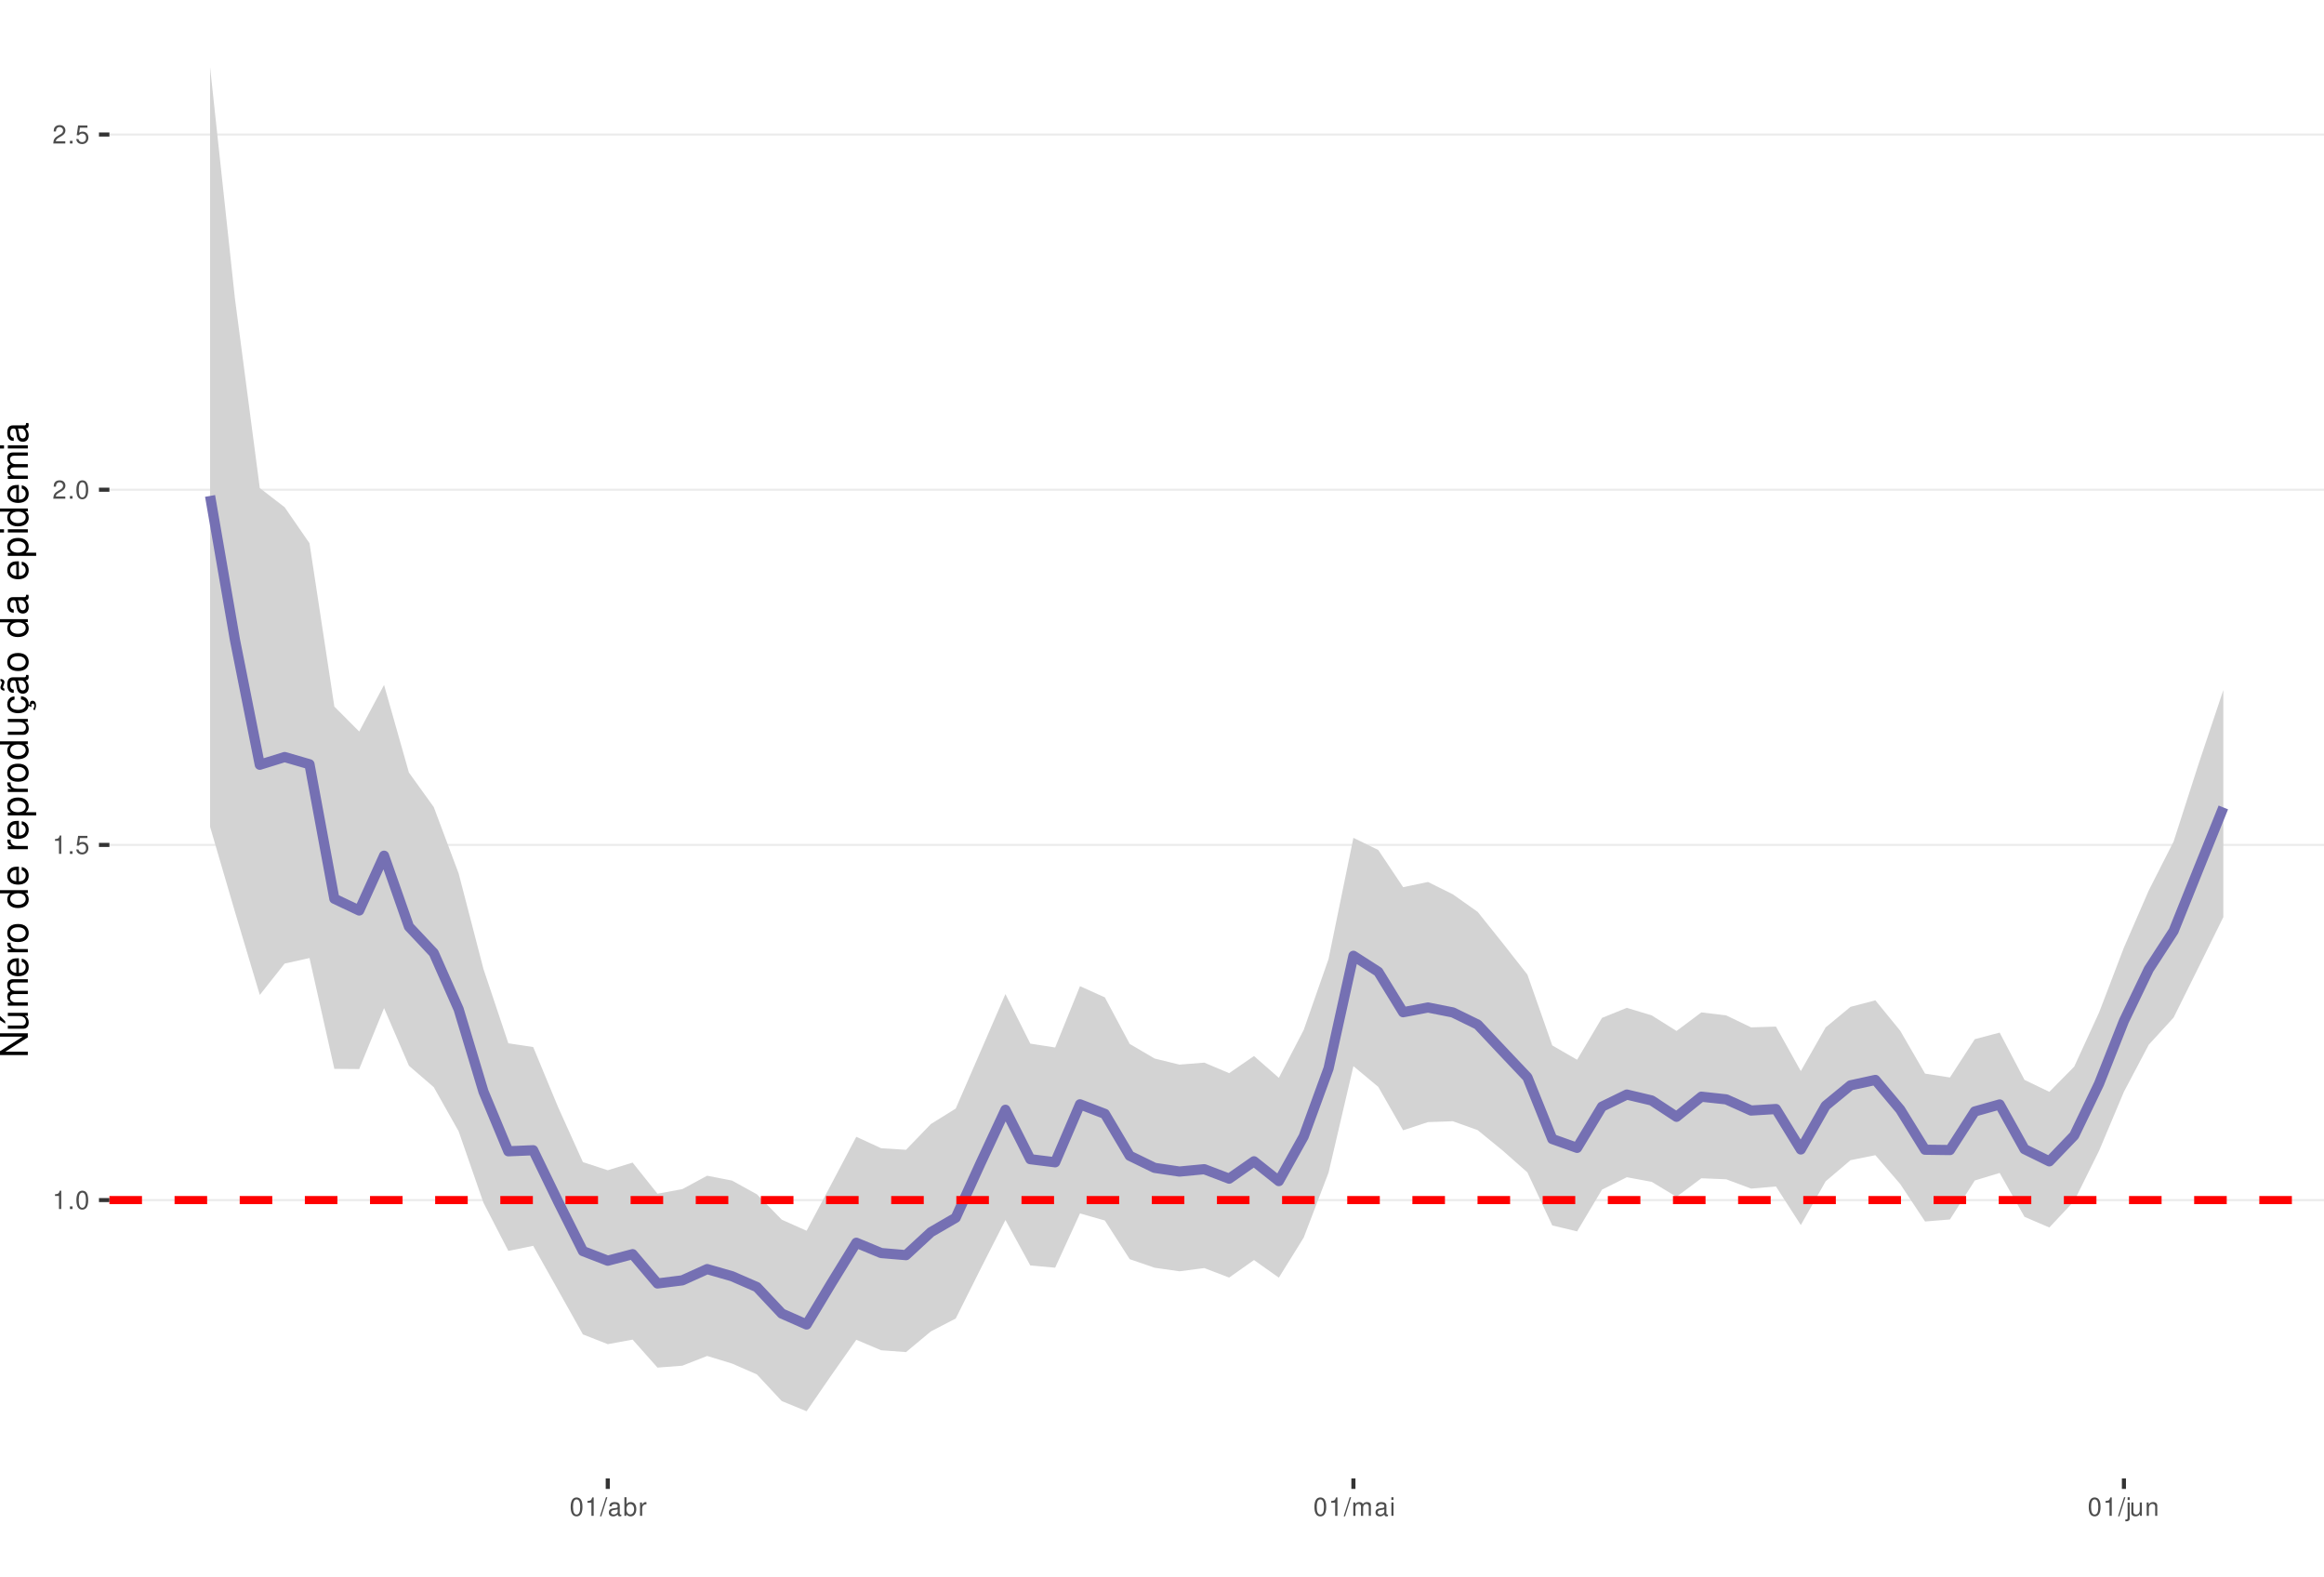
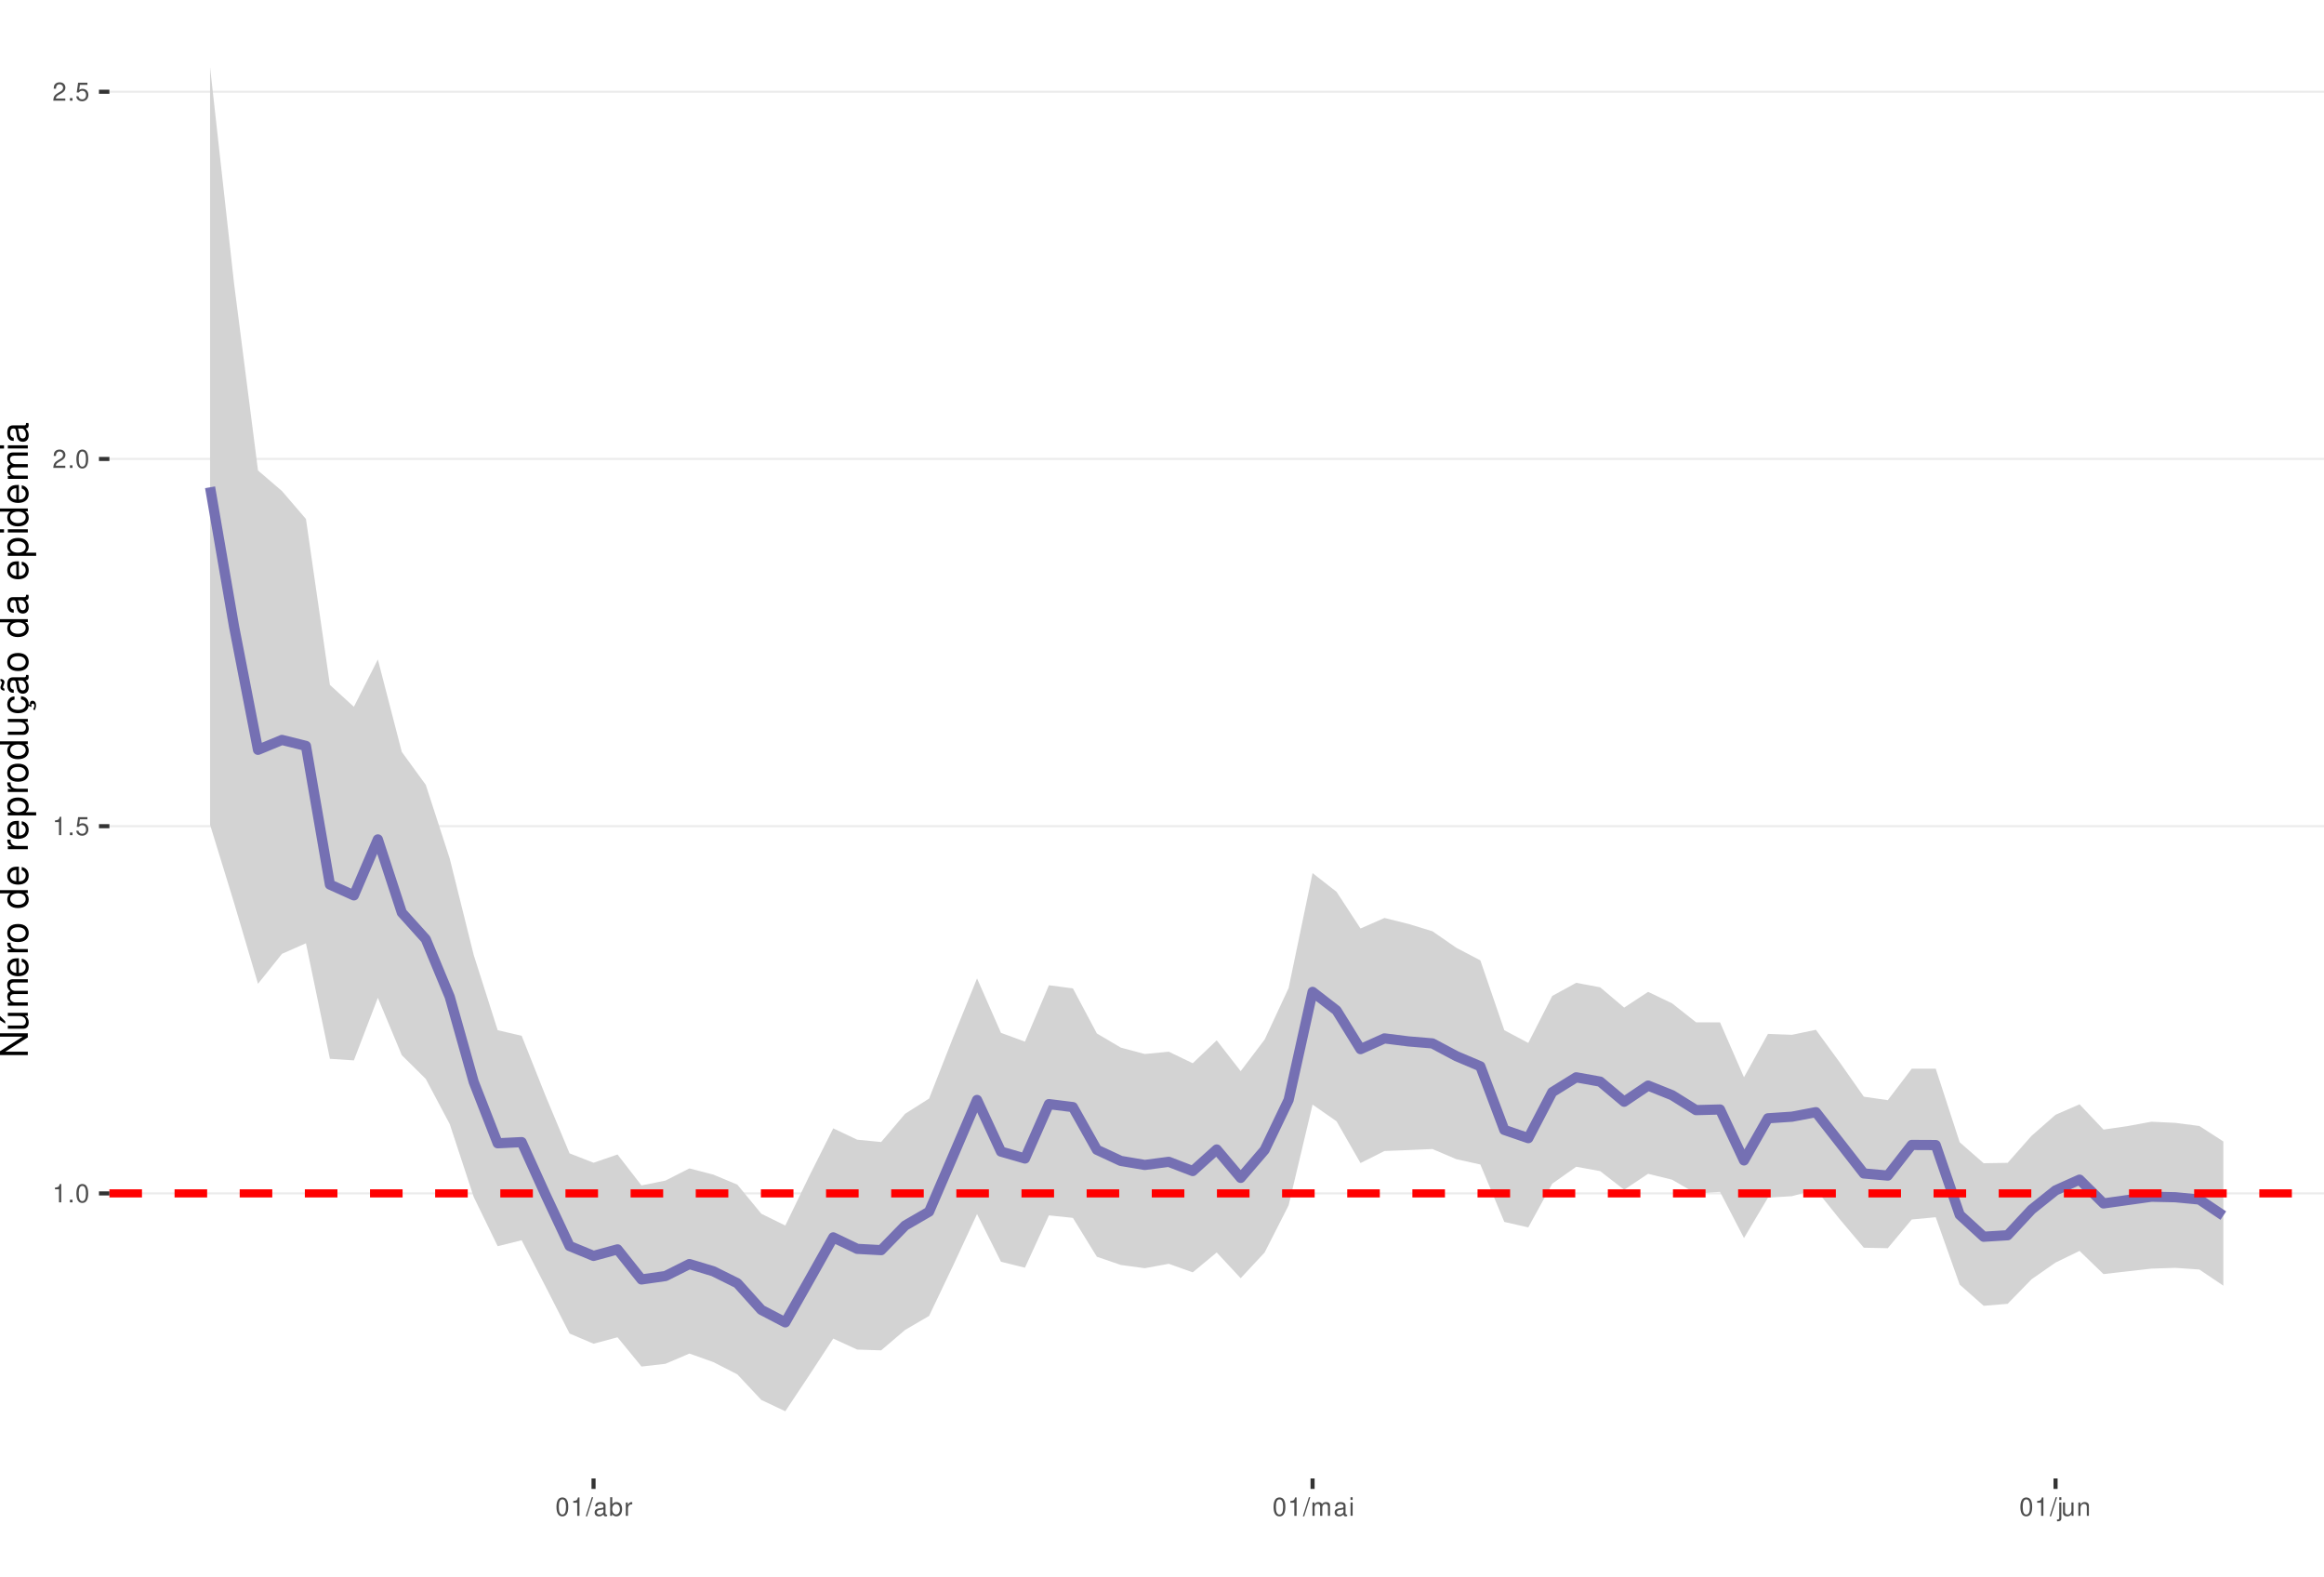
<svg xmlns="http://www.w3.org/2000/svg" xmlns:xlink="http://www.w3.org/1999/xlink" width="609pt" height="413pt" viewBox="0 0 609 413" version="1.1">
  <defs>
    <g>
      <symbol overflow="visible" id="glyph0-0">
        <path style="stroke:none;" d="" />
      </symbol>
      <symbol overflow="visible" id="glyph0-1">
        <path style="stroke:none;" d="M 1.719 -3.422 L 1.719 0 L 2.312 0 L 2.312 -4.812 L 1.922 -4.812 C 1.719 -4.078 1.578 -3.969 0.672 -3.859 L 0.672 -3.422 Z M 1.719 -3.422 " />
      </symbol>
      <symbol overflow="visible" id="glyph0-2">
        <path style="stroke:none;" d="M 1.266 -0.688 L 0.578 -0.688 L 0.578 0 L 1.266 0 Z M 1.266 -0.688 " />
      </symbol>
      <symbol overflow="visible" id="glyph0-3">
        <path style="stroke:none;" d="M 1.828 -4.812 C 1.391 -4.812 0.984 -4.609 0.75 -4.281 C 0.438 -3.859 0.281 -3.219 0.281 -2.328 C 0.281 -0.703 0.812 0.156 1.828 0.156 C 2.828 0.156 3.375 -0.703 3.375 -2.297 C 3.375 -3.219 3.234 -3.844 2.922 -4.281 C 2.672 -4.625 2.281 -4.812 1.828 -4.812 Z M 1.828 -4.297 C 2.469 -4.297 2.781 -3.641 2.781 -2.344 C 2.781 -0.969 2.469 -0.328 1.812 -0.328 C 1.203 -0.328 0.891 -1 0.891 -2.328 C 0.891 -3.641 1.203 -4.297 1.828 -4.297 Z M 1.828 -4.297 " />
      </symbol>
      <symbol overflow="visible" id="glyph0-4">
        <path style="stroke:none;" d="M 3.172 -4.719 L 0.734 -4.719 L 0.375 -2.156 L 0.922 -2.156 C 1.188 -2.469 1.422 -2.594 1.797 -2.594 C 2.422 -2.594 2.812 -2.156 2.812 -1.453 C 2.812 -0.781 2.422 -0.359 1.781 -0.359 C 1.266 -0.359 0.953 -0.625 0.812 -1.156 L 0.234 -1.156 C 0.312 -0.766 0.375 -0.578 0.516 -0.406 C 0.781 -0.047 1.266 0.156 1.797 0.156 C 2.75 0.156 3.422 -0.547 3.422 -1.531 C 3.422 -2.469 2.797 -3.109 1.891 -3.109 C 1.562 -3.109 1.297 -3.016 1.016 -2.828 L 1.203 -4.141 L 3.172 -4.141 Z M 3.172 -4.719 " />
      </symbol>
      <symbol overflow="visible" id="glyph0-5">
        <path style="stroke:none;" d="M 3.375 -0.578 L 0.891 -0.578 C 0.938 -0.984 1.156 -1.234 1.734 -1.578 L 2.406 -1.953 C 3.062 -2.328 3.406 -2.812 3.406 -3.406 C 3.406 -3.812 3.234 -4.188 2.969 -4.438 C 2.688 -4.688 2.344 -4.812 1.891 -4.812 C 1.297 -4.812 0.844 -4.594 0.578 -4.188 C 0.422 -3.938 0.344 -3.641 0.328 -3.141 L 0.922 -3.141 C 0.938 -3.469 0.984 -3.672 1.062 -3.828 C 1.219 -4.125 1.516 -4.297 1.875 -4.297 C 2.406 -4.297 2.797 -3.906 2.797 -3.391 C 2.797 -3.016 2.578 -2.672 2.156 -2.438 L 1.547 -2.078 C 0.562 -1.516 0.281 -1.062 0.219 0 L 3.375 0 Z M 3.375 -0.578 " />
      </symbol>
      <symbol overflow="visible" id="glyph0-6">
        <path style="stroke:none;" d="M 1.531 -4.859 L -0.047 0.141 L 0.312 0.141 L 1.891 -4.859 Z M 1.531 -4.859 " />
      </symbol>
      <symbol overflow="visible" id="glyph0-7">
        <path style="stroke:none;" d="M 3.562 -0.328 C 3.5 -0.312 3.469 -0.312 3.438 -0.312 C 3.25 -0.312 3.141 -0.406 3.141 -0.578 L 3.141 -2.641 C 3.141 -3.25 2.688 -3.594 1.828 -3.594 C 1.312 -3.594 0.906 -3.438 0.672 -3.188 C 0.516 -3 0.453 -2.797 0.438 -2.453 L 0.984 -2.453 C 1.031 -2.875 1.297 -3.078 1.812 -3.078 C 2.312 -3.078 2.594 -2.891 2.594 -2.562 L 2.594 -2.406 C 2.578 -2.172 2.469 -2.078 2.016 -2.031 C 1.219 -1.922 1.109 -1.891 0.891 -1.812 C 0.484 -1.641 0.281 -1.328 0.281 -0.875 C 0.281 -0.25 0.719 0.156 1.422 0.156 C 1.859 0.156 2.219 0 2.609 -0.359 C 2.656 0 2.828 0.156 3.188 0.156 C 3.297 0.156 3.375 0.141 3.562 0.094 Z M 2.594 -1.094 C 2.594 -0.906 2.531 -0.797 2.375 -0.641 C 2.141 -0.438 1.875 -0.328 1.547 -0.328 C 1.109 -0.328 0.859 -0.547 0.859 -0.891 C 0.859 -1.266 1.094 -1.438 1.703 -1.531 C 2.297 -1.609 2.406 -1.641 2.594 -1.719 Z M 2.594 -1.094 " />
      </symbol>
      <symbol overflow="visible" id="glyph0-8">
        <path style="stroke:none;" d="M 0.359 -4.859 L 0.359 0 L 0.859 0 L 0.859 -0.453 C 1.125 -0.047 1.484 0.156 1.969 0.156 C 2.875 0.156 3.484 -0.594 3.484 -1.75 C 3.484 -2.891 2.922 -3.594 1.984 -3.594 C 1.516 -3.594 1.172 -3.406 0.906 -3.016 L 0.906 -4.859 Z M 1.891 -3.062 C 2.5 -3.062 2.906 -2.531 2.906 -1.703 C 2.906 -0.906 2.484 -0.359 1.891 -0.359 C 1.297 -0.359 0.906 -0.906 0.906 -1.719 C 0.906 -2.531 1.297 -3.062 1.891 -3.062 Z M 1.891 -3.062 " />
      </symbol>
      <symbol overflow="visible" id="glyph0-9">
        <path style="stroke:none;" d="M 0.453 -3.484 L 0.453 0 L 1.016 0 L 1.016 -1.812 C 1.031 -2.656 1.375 -3.016 2.141 -3 L 2.141 -3.562 C 2.047 -3.578 1.984 -3.594 1.922 -3.594 C 1.562 -3.594 1.297 -3.375 0.969 -2.859 L 0.969 -3.484 Z M 0.453 -3.484 " />
      </symbol>
      <symbol overflow="visible" id="glyph0-10">
        <path style="stroke:none;" d="M 0.469 -3.484 L 0.469 0 L 1.031 0 L 1.031 -2.188 C 1.031 -2.703 1.391 -3.109 1.844 -3.109 C 2.25 -3.109 2.484 -2.844 2.484 -2.406 L 2.484 0 L 3.047 0 L 3.047 -2.188 C 3.047 -2.703 3.422 -3.109 3.875 -3.109 C 4.266 -3.109 4.516 -2.844 4.516 -2.406 L 4.516 0 L 5.078 0 L 5.078 -2.609 C 5.078 -3.234 4.719 -3.594 4.062 -3.594 C 3.594 -3.594 3.312 -3.453 2.984 -3.062 C 2.781 -3.422 2.5 -3.594 2.047 -3.594 C 1.578 -3.594 1.266 -3.422 0.984 -3 L 0.984 -3.484 Z M 0.469 -3.484 " />
      </symbol>
      <symbol overflow="visible" id="glyph0-11">
        <path style="stroke:none;" d="M 1 -3.484 L 0.453 -3.484 L 0.453 0 L 1 0 Z M 1 -4.859 L 0.438 -4.859 L 0.438 -4.156 L 1 -4.156 Z M 1 -4.859 " />
      </symbol>
      <symbol overflow="visible" id="glyph0-12">
        <path style="stroke:none;" d="M 0.469 -3.484 L 0.469 0.5 C 0.469 0.859 0.359 0.969 0.016 0.969 C -0.031 0.969 -0.047 0.969 -0.125 0.953 L -0.125 1.438 C -0.047 1.438 -0.016 1.453 0.062 1.453 C 0.688 1.453 1.016 1.203 1.016 0.719 L 1.016 -3.484 Z M 1.016 -4.859 L 0.469 -4.859 L 0.469 -4.156 L 1.016 -4.156 Z M 1.016 -4.859 " />
      </symbol>
      <symbol overflow="visible" id="glyph0-13">
        <path style="stroke:none;" d="M 3.203 0 L 3.203 -3.484 L 2.656 -3.484 L 2.656 -1.516 C 2.656 -0.797 2.281 -0.328 1.703 -0.328 C 1.266 -0.328 0.984 -0.594 0.984 -1.016 L 0.984 -3.484 L 0.438 -3.484 L 0.438 -0.797 C 0.438 -0.219 0.859 0.156 1.547 0.156 C 2.062 0.156 2.391 -0.031 2.703 -0.484 L 2.703 0 Z M 3.203 0 " />
      </symbol>
      <symbol overflow="visible" id="glyph0-14">
        <path style="stroke:none;" d="M 0.469 -3.484 L 0.469 0 L 1.031 0 L 1.031 -1.922 C 1.031 -2.641 1.391 -3.109 1.969 -3.109 C 2.406 -3.109 2.688 -2.828 2.688 -2.422 L 2.688 0 L 3.234 0 L 3.234 -2.641 C 3.234 -3.219 2.812 -3.594 2.141 -3.594 C 1.625 -3.594 1.281 -3.391 0.984 -2.906 L 0.984 -3.484 Z M 0.469 -3.484 " />
      </symbol>
      <symbol overflow="visible" id="glyph1-0">
        <path style="stroke:none;" d="" />
      </symbol>
      <symbol overflow="visible" id="glyph1-1">
        <path style="stroke:none;" d="M -7.297 -6.453 L -7.297 -5.578 L -1.328 -5.578 L -7.297 -1.766 L -7.297 -0.766 L 0 -0.766 L 0 -1.641 L -5.906 -1.641 L 0 -5.406 L 0 -6.453 Z M -7.297 -6.453 " />
      </symbol>
      <symbol overflow="visible" id="glyph1-2">
        <path style="stroke:none;" d="M 0 -4.812 L -5.234 -4.812 L -5.234 -3.984 L -2.266 -3.984 C -1.203 -3.984 -0.5 -3.438 -0.5 -2.562 C -0.5 -1.906 -0.906 -1.484 -1.531 -1.484 L -5.234 -1.484 L -5.234 -0.656 L -1.203 -0.656 C -0.328 -0.656 0.234 -1.297 0.234 -2.312 C 0.234 -3.094 -0.047 -3.578 -0.734 -4.062 L 0 -4.062 Z M -7.406 -2.953 L -5.922 -2 L -5.922 -2.594 L -7.406 -4.094 Z M -7.406 -2.953 " />
      </symbol>
      <symbol overflow="visible" id="glyph1-3">
        <path style="stroke:none;" d="M -5.234 -0.703 L 0 -0.703 L 0 -1.547 L -3.297 -1.547 C -4.047 -1.547 -4.656 -2.094 -4.656 -2.766 C -4.656 -3.391 -4.281 -3.734 -3.609 -3.734 L 0 -3.734 L 0 -4.578 L -3.297 -4.578 C -4.047 -4.578 -4.656 -5.125 -4.656 -5.812 C -4.656 -6.422 -4.266 -6.781 -3.609 -6.781 L 0 -6.781 L 0 -7.625 L -3.938 -7.625 C -4.875 -7.625 -5.391 -7.078 -5.391 -6.094 C -5.391 -5.406 -5.188 -4.984 -4.594 -4.484 C -5.156 -4.188 -5.391 -3.766 -5.391 -3.078 C -5.391 -2.375 -5.125 -1.906 -4.5 -1.469 L -5.234 -1.469 Z M -5.234 -0.703 " />
      </symbol>
      <symbol overflow="visible" id="glyph1-4">
        <path style="stroke:none;" d="M -2.344 -5.125 C -3.141 -5.125 -3.625 -5.062 -4.016 -4.922 C -4.875 -4.578 -5.391 -3.781 -5.391 -2.797 C -5.391 -1.344 -4.281 -0.406 -2.547 -0.406 C -0.812 -0.406 0.234 -1.297 0.234 -2.781 C 0.234 -3.984 -0.453 -4.812 -1.594 -5.016 L -1.594 -4.188 C -0.906 -3.953 -0.547 -3.484 -0.547 -2.812 C -0.547 -2.281 -0.781 -1.828 -1.219 -1.547 C -1.516 -1.344 -1.812 -1.281 -2.344 -1.266 Z M -3.016 -1.297 C -3.984 -1.359 -4.625 -1.953 -4.625 -2.797 C -4.625 -3.641 -3.953 -4.234 -3.016 -4.234 Z M -3.016 -1.297 " />
      </symbol>
      <symbol overflow="visible" id="glyph1-5">
        <path style="stroke:none;" d="M -5.234 -0.688 L 0 -0.688 L 0 -1.531 L -2.719 -1.531 C -3.984 -1.547 -4.547 -2.062 -4.516 -3.203 L -5.359 -3.203 C -5.375 -3.062 -5.391 -2.984 -5.391 -2.891 C -5.391 -2.344 -5.062 -1.938 -4.297 -1.453 L -5.234 -1.453 Z M -5.234 -0.688 " />
      </symbol>
      <symbol overflow="visible" id="glyph1-6">
        <path style="stroke:none;" d="M -5.391 -2.719 C -5.391 -1.234 -4.344 -0.359 -2.578 -0.359 C -0.812 -0.359 0.234 -1.234 0.234 -2.734 C 0.234 -4.203 -0.812 -5.094 -2.547 -5.094 C -4.359 -5.094 -5.391 -4.234 -5.391 -2.719 Z M -4.625 -2.734 C -4.625 -3.672 -3.844 -4.234 -2.547 -4.234 C -1.312 -4.234 -0.547 -3.656 -0.547 -2.734 C -0.547 -1.797 -1.312 -1.234 -2.578 -1.234 C -3.844 -1.234 -4.625 -1.797 -4.625 -2.734 Z M -4.625 -2.734 " />
      </symbol>
      <symbol overflow="visible" id="glyph1-7">
        <path style="stroke:none;" d="" />
      </symbol>
      <symbol overflow="visible" id="glyph1-8">
        <path style="stroke:none;" d="M -7.297 -4.953 L -7.297 -4.125 L -4.578 -4.125 C -5.109 -3.766 -5.391 -3.203 -5.391 -2.516 C -5.391 -1.156 -4.297 -0.266 -2.625 -0.266 C -0.859 -0.266 0.234 -1.125 0.234 -2.547 C 0.234 -3.266 -0.047 -3.766 -0.688 -4.203 L 0 -4.203 L 0 -4.953 Z M -4.609 -2.656 C -4.609 -3.547 -3.812 -4.125 -2.562 -4.125 C -1.344 -4.125 -0.547 -3.547 -0.547 -2.656 C -0.547 -1.734 -1.359 -1.125 -2.578 -1.125 C -3.797 -1.125 -4.609 -1.734 -4.609 -2.656 Z M -4.609 -2.656 " />
      </symbol>
      <symbol overflow="visible" id="glyph1-9">
        <path style="stroke:none;" d="M 2.188 -0.547 L 2.188 -1.375 L -0.547 -1.375 C -0.016 -1.812 0.234 -2.312 0.234 -2.984 C 0.234 -4.344 -0.859 -5.234 -2.531 -5.234 C -4.297 -5.234 -5.391 -4.375 -5.391 -2.984 C -5.391 -2.266 -5.062 -1.703 -4.453 -1.312 L -5.234 -1.312 L -5.234 -0.547 Z M -4.609 -2.844 C -4.609 -3.766 -3.797 -4.359 -2.547 -4.359 C -1.359 -4.359 -0.547 -3.75 -0.547 -2.844 C -0.547 -1.953 -1.344 -1.375 -2.578 -1.375 C -3.812 -1.375 -4.609 -1.953 -4.609 -2.844 Z M -4.609 -2.844 " />
      </symbol>
      <symbol overflow="visible" id="glyph1-10">
        <path style="stroke:none;" d="M 0 -4.812 L -5.234 -4.812 L -5.234 -3.984 L -2.266 -3.984 C -1.203 -3.984 -0.5 -3.438 -0.5 -2.562 C -0.5 -1.906 -0.906 -1.484 -1.531 -1.484 L -5.234 -1.484 L -5.234 -0.656 L -1.203 -0.656 C -0.328 -0.656 0.234 -1.297 0.234 -2.312 C 0.234 -3.094 -0.047 -3.578 -0.734 -4.062 L 0 -4.062 Z M 0 -4.812 " />
      </symbol>
      <symbol overflow="visible" id="glyph1-11">
        <path style="stroke:none;" d="M 0.234 -2.641 C 0.234 -3.875 -0.547 -4.703 -1.797 -4.766 L -1.797 -3.938 C -0.953 -3.797 -0.531 -3.359 -0.531 -2.656 C -0.531 -1.734 -1.281 -1.188 -2.516 -1.188 C -3.844 -1.188 -4.625 -1.719 -4.625 -2.625 C -4.625 -3.328 -4.203 -3.766 -3.484 -3.875 L -3.484 -4.703 C -3.984 -4.672 -4.312 -4.562 -4.609 -4.359 C -5.094 -4 -5.391 -3.375 -5.391 -2.641 C -5.391 -1.219 -4.266 -0.312 -2.531 -0.312 C -1.469 -0.312 -0.625 -0.672 -0.156 -1.312 C 0.047 -1.594 0.125 -1.812 0.203 -2.25 L 0.922 -1.938 L 0.984 -2.062 C 0.938 -2.188 0.906 -2.25 0.906 -2.375 C 0.906 -2.656 1.047 -2.828 1.281 -2.828 C 1.547 -2.828 1.734 -2.594 1.734 -2.297 C 1.734 -2.031 1.672 -1.844 1.438 -1.406 L 1.406 -1.312 L 1.812 -1.094 C 2.078 -1.75 2.141 -1.953 2.141 -2.344 C 2.141 -3.109 1.781 -3.578 1.203 -3.578 C 0.781 -3.578 0.547 -3.297 0.547 -2.797 C 0.547 -2.703 0.547 -2.641 0.562 -2.516 Z M 0.234 -2.641 " />
      </symbol>
      <symbol overflow="visible" id="glyph1-12">
        <path style="stroke:none;" d="M -0.484 -5.344 C -0.469 -5.266 -0.469 -5.219 -0.469 -5.172 C -0.469 -4.875 -0.625 -4.719 -0.875 -4.719 L -3.953 -4.719 C -4.891 -4.719 -5.391 -4.047 -5.391 -2.75 C -5.391 -1.984 -5.172 -1.375 -4.781 -1.016 C -4.516 -0.766 -4.203 -0.672 -3.688 -0.656 L -3.688 -1.484 C -4.328 -1.562 -4.625 -1.938 -4.625 -2.719 C -4.625 -3.484 -4.344 -3.891 -3.844 -3.891 L -3.625 -3.891 C -3.266 -3.875 -3.125 -3.703 -3.047 -3.016 C -2.891 -1.844 -2.844 -1.656 -2.719 -1.344 C -2.453 -0.734 -2 -0.422 -1.312 -0.422 C -0.375 -0.422 0.234 -1.078 0.234 -2.141 C 0.234 -2.797 0 -3.328 -0.547 -3.922 C 0 -3.984 0.234 -4.234 0.234 -4.781 C 0.234 -4.953 0.203 -5.062 0.141 -5.344 Z M -1.656 -3.891 C -1.375 -3.891 -1.203 -3.812 -0.969 -3.562 C -0.656 -3.219 -0.5 -2.812 -0.5 -2.312 C -0.5 -1.672 -0.812 -1.297 -1.344 -1.297 C -1.891 -1.297 -2.172 -1.656 -2.297 -2.547 C -2.422 -3.438 -2.453 -3.609 -2.594 -3.891 Z M -7.172 -3.75 C -6.922 -3.672 -6.812 -3.547 -6.812 -3.375 C -6.812 -3.25 -6.875 -2.984 -6.984 -2.734 C -7.156 -2.312 -7.172 -2.25 -7.172 -2.047 C -7.172 -1.594 -6.797 -1.297 -6.141 -1.188 L -6.141 -1.766 C -6.375 -1.812 -6.5 -1.938 -6.5 -2.094 C -6.5 -2.203 -6.469 -2.344 -6.375 -2.578 C -6.156 -3.156 -6.125 -3.234 -6.125 -3.438 C -6.125 -3.922 -6.484 -4.219 -7.172 -4.312 Z M -7.172 -3.75 " />
      </symbol>
      <symbol overflow="visible" id="glyph1-13">
        <path style="stroke:none;" d="M -0.484 -5.344 C -0.469 -5.266 -0.469 -5.219 -0.469 -5.172 C -0.469 -4.875 -0.625 -4.719 -0.875 -4.719 L -3.953 -4.719 C -4.891 -4.719 -5.391 -4.047 -5.391 -2.75 C -5.391 -1.984 -5.172 -1.375 -4.781 -1.016 C -4.516 -0.766 -4.203 -0.672 -3.688 -0.656 L -3.688 -1.484 C -4.328 -1.562 -4.625 -1.938 -4.625 -2.719 C -4.625 -3.484 -4.344 -3.891 -3.844 -3.891 L -3.625 -3.891 C -3.266 -3.875 -3.125 -3.703 -3.047 -3.016 C -2.891 -1.844 -2.844 -1.656 -2.719 -1.344 C -2.453 -0.734 -2 -0.422 -1.312 -0.422 C -0.375 -0.422 0.234 -1.078 0.234 -2.141 C 0.234 -2.797 0 -3.328 -0.547 -3.922 C 0 -3.984 0.234 -4.234 0.234 -4.781 C 0.234 -4.953 0.203 -5.062 0.141 -5.344 Z M -1.656 -3.891 C -1.375 -3.891 -1.203 -3.812 -0.969 -3.562 C -0.656 -3.219 -0.5 -2.812 -0.5 -2.312 C -0.5 -1.672 -0.812 -1.297 -1.344 -1.297 C -1.891 -1.297 -2.172 -1.656 -2.297 -2.547 C -2.422 -3.438 -2.453 -3.609 -2.594 -3.891 Z M -1.656 -3.891 " />
      </symbol>
      <symbol overflow="visible" id="glyph1-14">
        <path style="stroke:none;" d="M -5.234 -1.5 L -5.234 -0.672 L 0 -0.672 L 0 -1.5 Z M -7.297 -1.5 L -7.297 -0.656 L -6.234 -0.656 L -6.234 -1.5 Z M -7.297 -1.5 " />
      </symbol>
    </g>
    <clipPath id="clip1">
      <path d="M 28.672 0 L 609 0 L 609 387.328 L 28.672 387.328 Z M 28.672 0 " />
    </clipPath>
    <clipPath id="clip2">
-       <path d="M 28.672 314 L 609 314 L 609 315 L 28.672 315 Z M 28.672 314 " />
+       <path d="M 28.672 312 L 609 312 L 609 313 L 28.672 313 Z M 28.672 312 " />
    </clipPath>
    <clipPath id="clip3">
-       <path d="M 28.672 221 L 609 221 L 609 222 L 28.672 222 Z M 28.672 221 " />
+       <path d="M 28.672 216 L 609 216 L 609 217 L 28.672 217 Z M 28.672 216 " />
    </clipPath>
    <clipPath id="clip4">
-       <path d="M 28.672 128 L 609 128 L 609 129 L 28.672 129 Z M 28.672 128 " />
+       <path d="M 28.672 119 L 609 119 L 609 121 L 28.672 121 Z M 28.672 119 " />
    </clipPath>
    <clipPath id="clip5">
-       <path d="M 28.672 34 L 609 34 L 609 36 L 28.672 36 Z M 28.672 34 " />
+       <path d="M 28.672 23 L 609 23 L 609 25 L 28.672 25 Z M 28.672 23 " />
    </clipPath>
    <clipPath id="clip6">
-       <path d="M 28.672 313 L 609 313 L 609 316 L 28.672 316 Z M 28.672 313 " />
+       <path d="M 28.672 311 L 609 311 L 609 314 L 28.672 314 Z M 28.672 311 " />
    </clipPath>
  </defs>
  <g id="surface31">
    <rect x="0" y="0" width="609" height="413" style="fill:rgb(100%,100%,100%);fill-opacity:1;stroke:none;" />
    <rect x="0" y="0" width="609" height="413" style="fill:rgb(100%,100%,100%);fill-opacity:1;stroke:none;" />
    <path style="fill:none;stroke-width:1.067;stroke-linecap:round;stroke-linejoin:round;stroke:rgb(100%,100%,100%);stroke-opacity:1;stroke-miterlimit:10;" d="M 0 413 L 609 413 L 609 0 L 0 0 Z M 0 413 " />
    <g clip-path="url(#clip1)" clip-rule="nonzero">
      <path style=" stroke:none;fill-rule:nonzero;fill:rgb(100%,100%,100%);fill-opacity:1;" d="M 28.672 387.328 L 609 387.328 L 609 0 L 28.672 0 Z M 28.672 387.328 " />
    </g>
    <g clip-path="url(#clip2)" clip-rule="nonzero">
-       <path style="fill:none;stroke-width:0.533;stroke-linecap:butt;stroke-linejoin:round;stroke:rgb(92.157%,92.157%,92.157%);stroke-opacity:1;stroke-miterlimit:10;" d="M 28.672 314.398 L 609 314.398 " />
+       <path style="fill:none;stroke-width:0.533;stroke-linecap:butt;stroke-linejoin:round;stroke:rgb(92.157%,92.157%,92.157%);stroke-opacity:1;stroke-miterlimit:10;" d="M 28.672 312.648 L 609 312.648 " />
    </g>
    <g clip-path="url(#clip3)" clip-rule="nonzero">
-       <path style="fill:none;stroke-width:0.533;stroke-linecap:butt;stroke-linejoin:round;stroke:rgb(92.157%,92.157%,92.157%);stroke-opacity:1;stroke-miterlimit:10;" d="M 28.672 221.348 L 609 221.348 " />
+       <path style="fill:none;stroke-width:0.533;stroke-linecap:butt;stroke-linejoin:round;stroke:rgb(92.157%,92.157%,92.157%);stroke-opacity:1;stroke-miterlimit:10;" d="M 28.672 216.441 L 609 216.441 " />
    </g>
    <g clip-path="url(#clip4)" clip-rule="nonzero">
-       <path style="fill:none;stroke-width:0.533;stroke-linecap:butt;stroke-linejoin:round;stroke:rgb(92.157%,92.157%,92.157%);stroke-opacity:1;stroke-miterlimit:10;" d="M 28.672 128.297 L 609 128.297 " />
+       <path style="fill:none;stroke-width:0.533;stroke-linecap:butt;stroke-linejoin:round;stroke:rgb(92.157%,92.157%,92.157%);stroke-opacity:1;stroke-miterlimit:10;" d="M 28.672 120.238 L 609 120.238 " />
    </g>
    <g clip-path="url(#clip5)" clip-rule="nonzero">
-       <path style="fill:none;stroke-width:0.533;stroke-linecap:butt;stroke-linejoin:round;stroke:rgb(92.157%,92.157%,92.157%);stroke-opacity:1;stroke-miterlimit:10;" d="M 28.672 35.242 L 609 35.242 " />
-     </g>
-     <path style=" stroke:none;fill-rule:nonzero;fill:rgb(82.745%,82.745%,82.745%);fill-opacity:1;" d="M 55.051 17.605 L 61.562 78.215 L 68.078 127.867 L 74.59 132.883 L 81.102 142.312 L 87.617 185.109 L 94.129 191.648 L 100.641 179.445 L 107.156 202.395 L 113.668 211.438 L 120.184 228.816 L 126.695 253.875 L 133.207 273.324 L 139.723 274.305 L 146.234 290.023 L 152.75 304.449 L 159.262 306.586 L 165.773 304.578 L 172.289 312.73 L 178.801 311.531 L 185.312 308.016 L 191.828 309.289 L 198.34 312.887 L 204.855 319.531 L 211.367 322.438 L 217.879 310.156 L 224.395 297.82 L 230.906 300.82 L 237.422 301.223 L 243.934 294.477 L 250.445 290.422 L 256.961 275.434 L 263.473 260.426 L 269.988 273.41 L 276.5 274.426 L 283.012 258.363 L 289.527 261.293 L 296.039 273.488 L 302.551 277.309 L 309.066 278.91 L 315.578 278.391 L 322.094 281.148 L 328.605 276.66 L 335.117 282.371 L 341.633 269.828 L 348.145 251.238 L 354.66 219.496 L 361.172 222.68 L 367.684 232.422 L 374.199 231.062 L 380.711 234.293 L 387.223 238.898 L 393.738 247.035 L 400.25 255.328 L 406.766 273.883 L 413.277 277.637 L 419.789 266.676 L 426.305 264.035 L 432.816 266.008 L 439.332 270.094 L 445.844 265.227 L 452.355 266.02 L 458.871 269.152 L 465.383 268.945 L 471.898 280.609 L 478.41 269.16 L 484.922 263.773 L 491.438 262.07 L 497.949 270.035 L 504.461 281.27 L 510.977 282.281 L 517.488 272.25 L 524.004 270.523 L 530.516 282.914 L 537.027 286.043 L 543.543 279.441 L 550.055 265.266 L 556.57 248.242 L 563.082 233.281 L 569.594 220.449 L 576.109 200.227 L 582.621 180.77 L 582.621 240.262 L 576.109 253.453 L 569.594 266.586 L 563.082 273.691 L 556.57 286.027 L 550.055 301.488 L 543.543 314.629 L 537.027 321.582 L 530.516 318.789 L 524.004 307.293 L 517.488 309.27 L 510.977 319.48 L 504.461 320.012 L 497.949 310.199 L 491.438 302.641 L 484.922 303.949 L 478.41 309.48 L 471.898 320.941 L 465.383 310.832 L 458.871 311.391 L 452.355 308.953 L 445.844 308.684 L 439.332 313.543 L 432.816 309.621 L 426.305 308.41 L 419.789 311.676 L 413.277 322.598 L 406.766 321.043 L 400.25 307.145 L 393.738 301.395 L 387.223 296.074 L 380.711 293.742 L 374.199 293.973 L 367.684 296.117 L 361.172 284.742 L 354.66 279.305 L 348.145 307.207 L 341.633 324.234 L 335.117 334.719 L 328.605 330.113 L 322.094 334.703 L 315.578 332.211 L 309.066 333.055 L 302.551 332.121 L 296.039 329.879 L 289.527 319.754 L 283.012 317.898 L 276.5 332.117 L 269.988 331.527 L 263.473 319.621 L 256.961 332.418 L 250.445 345.426 L 243.934 348.805 L 237.422 354.223 L 230.906 353.746 L 224.395 351 L 217.879 360.254 L 211.367 369.723 L 204.855 367.055 L 198.34 360.07 L 191.828 357.227 L 185.312 355.238 L 178.801 357.789 L 172.289 358.289 L 165.773 350.953 L 159.262 352.148 L 152.75 349.59 L 146.234 337.973 L 139.723 326.383 L 133.207 327.715 L 126.695 315.109 L 120.184 296.375 L 113.668 284.824 L 107.156 279.199 L 100.641 264.102 L 94.129 280.074 L 87.617 280.02 L 81.102 250.992 L 74.59 252.434 L 68.078 260.652 L 61.562 238.852 L 55.051 216.609 Z M 55.051 17.605 " />
-     <path style="fill:none;stroke-width:2.667;stroke-linecap:butt;stroke-linejoin:round;stroke:rgb(45.882%,43.922%,70.196%);stroke-opacity:1;stroke-miterlimit:10;" d="M 55.051 129.922 L 61.562 167.617 L 68.078 200.352 L 74.59 198.332 L 81.102 200.223 L 87.617 235.457 L 94.129 238.535 L 100.641 224.18 L 107.156 242.75 L 113.668 249.672 L 120.184 264.398 L 126.695 285.988 L 133.207 301.617 L 139.723 301.34 L 146.234 314.77 L 152.75 327.762 L 159.262 330.281 L 165.773 328.57 L 172.289 336.246 L 178.801 335.43 L 185.312 332.48 L 191.828 334.352 L 198.34 337.191 L 204.855 344.121 L 211.367 346.996 L 217.879 336.164 L 224.395 325.578 L 230.906 328.277 L 237.422 328.824 L 243.934 322.801 L 250.445 319.02 L 256.961 304.715 L 263.473 290.742 L 269.988 303.688 L 276.5 304.5 L 283.012 289.309 L 289.527 291.816 L 296.039 302.789 L 302.551 305.957 L 309.066 306.926 L 315.578 306.309 L 322.094 308.789 L 328.605 304.242 L 335.117 309.426 L 341.633 297.738 L 348.145 279.91 L 354.66 250.406 L 361.172 254.59 L 367.684 265.184 L 374.199 263.945 L 380.711 265.238 L 387.223 268.422 L 393.738 275.352 L 400.25 282.227 L 406.766 298.398 L 413.277 300.719 L 419.789 289.93 L 426.305 286.754 L 432.816 288.301 L 439.332 292.578 L 445.844 287.312 L 452.355 288.016 L 458.871 290.938 L 465.383 290.543 L 471.898 301.141 L 478.41 289.688 L 484.922 284.34 L 491.438 282.922 L 497.949 290.676 L 504.461 301.207 L 510.977 301.293 L 517.488 291.184 L 524.004 289.348 L 530.516 301.051 L 537.027 304.254 L 543.543 297.473 L 550.055 283.91 L 556.57 267.477 L 563.082 253.93 L 569.594 243.895 L 576.109 227.68 L 582.621 211.535 " />
+       <path style="fill:none;stroke-width:0.533;stroke-linecap:butt;stroke-linejoin:round;stroke:rgb(92.157%,92.157%,92.157%);stroke-opacity:1;stroke-miterlimit:10;" d="M 28.672 24.031 L 609 24.031 " />
+     </g>
+     <path style=" stroke:none;fill-rule:nonzero;fill:rgb(82.745%,82.745%,82.745%);fill-opacity:1;" d="M 55.051 17.605 L 61.332 74.242 L 67.609 123.254 L 73.891 128.648 L 80.172 135.965 L 86.453 179.43 L 92.734 185.172 L 99.016 172.766 L 105.293 196.992 L 111.574 205.613 L 117.855 224.949 L 124.137 250.195 L 130.418 269.891 L 136.699 271.355 L 142.977 287.129 L 149.258 302.164 L 155.539 304.617 L 161.82 302.453 L 168.102 310.562 L 174.383 309.289 L 180.66 306.098 L 186.941 307.734 L 193.223 310.355 L 199.504 317.977 L 205.785 321.066 L 212.066 308.109 L 218.348 295.609 L 224.625 298.578 L 230.906 299.188 L 237.188 291.785 L 243.469 287.801 L 249.75 271.812 L 256.031 256.328 L 262.309 270.586 L 268.59 272.895 L 274.871 258.117 L 281.152 258.941 L 287.434 270.75 L 293.715 274.457 L 299.992 276.129 L 306.273 275.523 L 312.555 278.551 L 318.836 272.551 L 325.117 280.625 L 331.398 272.344 L 337.676 258.855 L 343.957 228.73 L 350.238 233.641 L 356.52 243.246 L 362.801 240.492 L 369.082 242.051 L 375.359 243.969 L 381.641 248.309 L 387.922 251.602 L 394.203 269.895 L 400.484 273.234 L 406.766 260.914 L 413.043 257.48 L 419.324 258.66 L 425.605 263.969 L 431.887 259.852 L 438.168 262.859 L 444.449 267.824 L 450.73 267.848 L 457.008 282.23 L 463.289 270.859 L 469.57 271.102 L 475.852 269.789 L 482.133 278.375 L 488.414 287.316 L 494.691 288.223 L 500.973 279.984 L 507.254 279.973 L 513.535 299.254 L 519.816 304.742 L 526.098 304.645 L 532.375 297.555 L 538.656 292.047 L 544.938 289.312 L 551.219 295.934 L 557.5 295.02 L 563.781 293.871 L 570.059 294.172 L 576.34 294.988 L 582.621 299.039 L 582.621 336.82 L 576.34 332.594 L 570.059 332.152 L 563.781 332.355 L 557.5 333.07 L 551.219 333.789 L 544.938 327.715 L 538.656 330.766 L 532.375 335.137 L 526.098 341.578 L 519.816 342.098 L 513.535 336.547 L 507.254 318.891 L 500.973 319.484 L 494.691 327.004 L 488.414 326.883 L 482.133 319.457 L 475.852 311.641 L 469.57 313.375 L 463.289 313.773 L 457.008 324.352 L 450.73 312.242 L 444.449 312.695 L 438.168 309.059 L 431.887 307.512 L 425.605 311.699 L 419.324 306.812 L 413.043 305.668 L 406.766 310.102 L 400.484 321.555 L 394.203 320.121 L 387.922 305.078 L 381.641 303.688 L 375.359 301.023 L 369.082 301.301 L 362.801 301.543 L 356.52 304.695 L 350.238 293.758 L 343.957 289.383 L 337.676 315.789 L 331.398 328.125 L 325.117 334.867 L 318.836 328.117 L 312.555 333.332 L 306.273 331.09 L 299.992 332.246 L 293.715 331.398 L 287.434 329.246 L 281.152 319.066 L 274.871 318.41 L 268.59 332.113 L 262.309 330.559 L 256.031 318.066 L 249.75 331.586 L 243.469 344.742 L 237.188 348.414 L 230.906 353.766 L 224.625 353.566 L 218.348 350.684 L 212.066 360.285 L 205.785 369.723 L 199.504 366.762 L 193.223 360.066 L 186.941 356.848 L 180.66 354.605 L 174.383 357.289 L 168.102 358.008 L 161.82 350.344 L 155.539 352.031 L 149.258 349.363 L 142.977 337.082 L 136.699 324.926 L 130.418 326.484 L 124.137 313.586 L 117.855 294.496 L 111.574 282.656 L 105.293 276.441 L 99.016 261.402 L 92.734 277.801 L 86.453 277.387 L 80.172 247.117 L 73.891 249.883 L 67.609 257.738 L 61.332 236.508 L 55.051 216.086 Z M 55.051 17.605 " />
+     <path style="fill:none;stroke-width:2.667;stroke-linecap:butt;stroke-linejoin:round;stroke:rgb(45.882%,43.922%,70.196%);stroke-opacity:1;stroke-miterlimit:10;" d="M 55.051 127.66 L 61.332 164.141 L 67.609 196.445 L 73.891 193.848 L 80.172 195.414 L 86.453 231.742 L 92.734 234.574 L 99.016 219.906 L 105.293 239.078 L 111.574 246.051 L 117.855 261.164 L 124.137 283.449 L 130.418 299.52 L 136.699 299.211 L 142.977 313.059 L 149.258 326.434 L 155.539 329.023 L 161.82 327.309 L 168.102 335.195 L 174.383 334.301 L 180.66 331.156 L 186.941 333.062 L 193.223 336.184 L 199.504 343.164 L 205.785 346.441 L 212.066 335.352 L 218.348 324.168 L 224.625 327.176 L 230.906 327.516 L 237.188 321.074 L 243.469 317.434 L 249.75 302.836 L 256.031 288.168 L 262.309 301.695 L 268.59 303.508 L 274.871 289.258 L 281.152 290.043 L 287.434 301.215 L 293.715 304.141 L 299.992 305.199 L 306.273 304.375 L 312.555 306.797 L 318.836 301.141 L 325.117 308.582 L 331.398 301.27 L 337.676 288.176 L 343.957 259.855 L 350.238 264.711 L 356.52 274.855 L 362.801 272.039 L 369.082 272.828 L 375.359 273.352 L 381.641 276.691 L 387.922 279.355 L 394.203 296.016 L 400.484 298.176 L 406.766 286.125 L 413.043 282.234 L 419.324 283.367 L 425.605 288.633 L 431.887 284.402 L 438.168 286.922 L 444.449 290.832 L 450.73 290.668 L 457.008 304.012 L 463.289 292.973 L 469.57 292.555 L 475.852 291.367 L 482.133 299.387 L 488.414 307.43 L 494.691 307.984 L 500.973 299.953 L 507.254 299.984 L 513.535 318.246 L 519.816 324 L 526.098 323.613 L 532.375 316.879 L 538.656 311.855 L 544.938 309.043 L 551.219 315.277 L 563.781 313.52 L 570.059 313.656 L 576.34 314.254 L 582.621 318.469 " />
    <g clip-path="url(#clip6)" clip-rule="nonzero">
-       <path style="fill:none;stroke-width:2.134;stroke-linecap:butt;stroke-linejoin:round;stroke:rgb(100%,0%,0%);stroke-opacity:1;stroke-dasharray:8.536,8.536;stroke-miterlimit:10;" d="M 28.672 314.398 L 609 314.398 " />
-     </g>
-     <g style="fill:rgb(30.196%,30.196%,30.196%);fill-opacity:1;">
-       <use xlink:href="#glyph0-1" x="13.738" y="316.746" />
-       <use xlink:href="#glyph0-2" x="17.738" y="316.746" />
-       <use xlink:href="#glyph0-3" x="19.738" y="316.746" />
-     </g>
-     <g style="fill:rgb(30.196%,30.196%,30.196%);fill-opacity:1;">
-       <use xlink:href="#glyph0-1" x="13.738" y="223.695" />
-       <use xlink:href="#glyph0-2" x="17.738" y="223.695" />
-       <use xlink:href="#glyph0-4" x="19.738" y="223.695" />
-     </g>
-     <g style="fill:rgb(30.196%,30.196%,30.196%);fill-opacity:1;">
-       <use xlink:href="#glyph0-5" x="13.738" y="130.645" />
-       <use xlink:href="#glyph0-2" x="17.738" y="130.645" />
-       <use xlink:href="#glyph0-3" x="19.738" y="130.645" />
-     </g>
-     <g style="fill:rgb(30.196%,30.196%,30.196%);fill-opacity:1;">
-       <use xlink:href="#glyph0-5" x="13.738" y="37.59" />
-       <use xlink:href="#glyph0-2" x="17.738" y="37.59" />
-       <use xlink:href="#glyph0-4" x="19.738" y="37.59" />
-     </g>
-     <path style="fill:none;stroke-width:1.067;stroke-linecap:butt;stroke-linejoin:round;stroke:rgb(20%,20%,20%);stroke-opacity:1;stroke-miterlimit:10;" d="M 25.93 314.398 L 28.672 314.398 " />
-     <path style="fill:none;stroke-width:1.067;stroke-linecap:butt;stroke-linejoin:round;stroke:rgb(20%,20%,20%);stroke-opacity:1;stroke-miterlimit:10;" d="M 25.93 221.348 L 28.672 221.348 " />
-     <path style="fill:none;stroke-width:1.067;stroke-linecap:butt;stroke-linejoin:round;stroke:rgb(20%,20%,20%);stroke-opacity:1;stroke-miterlimit:10;" d="M 25.93 128.297 L 28.672 128.297 " />
-     <path style="fill:none;stroke-width:1.067;stroke-linecap:butt;stroke-linejoin:round;stroke:rgb(20%,20%,20%);stroke-opacity:1;stroke-miterlimit:10;" d="M 25.93 35.242 L 28.672 35.242 " />
-     <path style="fill:none;stroke-width:1.067;stroke-linecap:butt;stroke-linejoin:round;stroke:rgb(20%,20%,20%);stroke-opacity:1;stroke-miterlimit:10;" d="M 159.262 390.07 L 159.262 387.328 " />
-     <path style="fill:none;stroke-width:1.067;stroke-linecap:butt;stroke-linejoin:round;stroke:rgb(20%,20%,20%);stroke-opacity:1;stroke-miterlimit:10;" d="M 354.66 390.07 L 354.66 387.328 " />
-     <path style="fill:none;stroke-width:1.067;stroke-linecap:butt;stroke-linejoin:round;stroke:rgb(20%,20%,20%);stroke-opacity:1;stroke-miterlimit:10;" d="M 556.57 390.07 L 556.57 387.328 " />
-     <g style="fill:rgb(30.196%,30.196%,30.196%);fill-opacity:1;">
-       <use xlink:href="#glyph0-3" x="149.262" y="397.109" />
-       <use xlink:href="#glyph0-1" x="153.262" y="397.109" />
-       <use xlink:href="#glyph0-6" x="157.262" y="397.109" />
-       <use xlink:href="#glyph0-7" x="159.262" y="397.109" />
-       <use xlink:href="#glyph0-8" x="163.262" y="397.109" />
-       <use xlink:href="#glyph0-9" x="167.262" y="397.109" />
-     </g>
-     <g style="fill:rgb(30.196%,30.196%,30.196%);fill-opacity:1;">
-       <use xlink:href="#glyph0-3" x="344.16" y="397.109" />
-       <use xlink:href="#glyph0-1" x="348.16" y="397.109" />
-       <use xlink:href="#glyph0-6" x="352.16" y="397.109" />
-       <use xlink:href="#glyph0-10" x="354.16" y="397.109" />
-       <use xlink:href="#glyph0-7" x="360.16" y="397.109" />
-       <use xlink:href="#glyph0-11" x="364.16" y="397.109" />
-     </g>
-     <g style="fill:rgb(30.196%,30.196%,30.196%);fill-opacity:1;">
-       <use xlink:href="#glyph0-3" x="547.07" y="397.109" />
-       <use xlink:href="#glyph0-1" x="551.07" y="397.109" />
-       <use xlink:href="#glyph0-6" x="555.07" y="397.109" />
-       <use xlink:href="#glyph0-12" x="557.07" y="397.109" />
-       <use xlink:href="#glyph0-13" x="558.07" y="397.109" />
-       <use xlink:href="#glyph0-14" x="562.07" y="397.109" />
+       <path style="fill:none;stroke-width:2.134;stroke-linecap:butt;stroke-linejoin:round;stroke:rgb(100%,0%,0%);stroke-opacity:1;stroke-dasharray:8.536,8.536;stroke-miterlimit:10;" d="M 28.672 312.648 L 609 312.648 " />
+     </g>
+     <g style="fill:rgb(30.196%,30.196%,30.196%);fill-opacity:1;">
+       <use xlink:href="#glyph0-1" x="13.738" y="314.996" />
+       <use xlink:href="#glyph0-2" x="17.738" y="314.996" />
+       <use xlink:href="#glyph0-3" x="19.738" y="314.996" />
+     </g>
+     <g style="fill:rgb(30.196%,30.196%,30.196%);fill-opacity:1;">
+       <use xlink:href="#glyph0-1" x="13.738" y="218.789" />
+       <use xlink:href="#glyph0-2" x="17.738" y="218.789" />
+       <use xlink:href="#glyph0-4" x="19.738" y="218.789" />
+     </g>
+     <g style="fill:rgb(30.196%,30.196%,30.196%);fill-opacity:1;">
+       <use xlink:href="#glyph0-5" x="13.738" y="122.586" />
+       <use xlink:href="#glyph0-2" x="17.738" y="122.586" />
+       <use xlink:href="#glyph0-3" x="19.738" y="122.586" />
+     </g>
+     <g style="fill:rgb(30.196%,30.196%,30.196%);fill-opacity:1;">
+       <use xlink:href="#glyph0-5" x="13.738" y="26.379" />
+       <use xlink:href="#glyph0-2" x="17.738" y="26.379" />
+       <use xlink:href="#glyph0-4" x="19.738" y="26.379" />
+     </g>
+     <path style="fill:none;stroke-width:1.067;stroke-linecap:butt;stroke-linejoin:round;stroke:rgb(20%,20%,20%);stroke-opacity:1;stroke-miterlimit:10;" d="M 25.93 312.648 L 28.672 312.648 " />
+     <path style="fill:none;stroke-width:1.067;stroke-linecap:butt;stroke-linejoin:round;stroke:rgb(20%,20%,20%);stroke-opacity:1;stroke-miterlimit:10;" d="M 25.93 216.441 L 28.672 216.441 " />
+     <path style="fill:none;stroke-width:1.067;stroke-linecap:butt;stroke-linejoin:round;stroke:rgb(20%,20%,20%);stroke-opacity:1;stroke-miterlimit:10;" d="M 25.93 120.238 L 28.672 120.238 " />
+     <path style="fill:none;stroke-width:1.067;stroke-linecap:butt;stroke-linejoin:round;stroke:rgb(20%,20%,20%);stroke-opacity:1;stroke-miterlimit:10;" d="M 25.93 24.031 L 28.672 24.031 " />
+     <path style="fill:none;stroke-width:1.067;stroke-linecap:butt;stroke-linejoin:round;stroke:rgb(20%,20%,20%);stroke-opacity:1;stroke-miterlimit:10;" d="M 155.539 390.07 L 155.539 387.328 " />
+     <path style="fill:none;stroke-width:1.067;stroke-linecap:butt;stroke-linejoin:round;stroke:rgb(20%,20%,20%);stroke-opacity:1;stroke-miterlimit:10;" d="M 343.957 390.07 L 343.957 387.328 " />
+     <path style="fill:none;stroke-width:1.067;stroke-linecap:butt;stroke-linejoin:round;stroke:rgb(20%,20%,20%);stroke-opacity:1;stroke-miterlimit:10;" d="M 538.656 390.07 L 538.656 387.328 " />
+     <g style="fill:rgb(30.196%,30.196%,30.196%);fill-opacity:1;">
+       <use xlink:href="#glyph0-3" x="145.539" y="397.109" />
+       <use xlink:href="#glyph0-1" x="149.539" y="397.109" />
+       <use xlink:href="#glyph0-6" x="153.539" y="397.109" />
+       <use xlink:href="#glyph0-7" x="155.539" y="397.109" />
+       <use xlink:href="#glyph0-8" x="159.539" y="397.109" />
+       <use xlink:href="#glyph0-9" x="163.539" y="397.109" />
+     </g>
+     <g style="fill:rgb(30.196%,30.196%,30.196%);fill-opacity:1;">
+       <use xlink:href="#glyph0-3" x="333.457" y="397.109" />
+       <use xlink:href="#glyph0-1" x="337.457" y="397.109" />
+       <use xlink:href="#glyph0-6" x="341.457" y="397.109" />
+       <use xlink:href="#glyph0-10" x="343.457" y="397.109" />
+       <use xlink:href="#glyph0-7" x="349.457" y="397.109" />
+       <use xlink:href="#glyph0-11" x="353.457" y="397.109" />
+     </g>
+     <g style="fill:rgb(30.196%,30.196%,30.196%);fill-opacity:1;">
+       <use xlink:href="#glyph0-3" x="529.156" y="397.109" />
+       <use xlink:href="#glyph0-1" x="533.156" y="397.109" />
+       <use xlink:href="#glyph0-6" x="537.156" y="397.109" />
+       <use xlink:href="#glyph0-12" x="539.156" y="397.109" />
+       <use xlink:href="#glyph0-13" x="540.156" y="397.109" />
+       <use xlink:href="#glyph0-14" x="544.156" y="397.109" />
    </g>
    <g style="fill:rgb(0%,0%,0%);fill-opacity:1;">
      <use xlink:href="#glyph1-1" x="7.29" y="277.164" />
      <use xlink:href="#glyph1-2" x="7.29" y="270.164" />
      <use xlink:href="#glyph1-3" x="7.29" y="264.164" />
      <use xlink:href="#glyph1-4" x="7.29" y="256.164" />
      <use xlink:href="#glyph1-5" x="7.29" y="250.164" />
      <use xlink:href="#glyph1-6" x="7.29" y="247.164" />
      <use xlink:href="#glyph1-7" x="7.29" y="241.164" />
      <use xlink:href="#glyph1-8" x="7.29" y="238.164" />
      <use xlink:href="#glyph1-4" x="7.29" y="232.164" />
      <use xlink:href="#glyph1-7" x="7.29" y="226.164" />
      <use xlink:href="#glyph1-5" x="7.29" y="223.164" />
      <use xlink:href="#glyph1-4" x="7.29" y="220.164" />
      <use xlink:href="#glyph1-9" x="7.29" y="214.164" />
      <use xlink:href="#glyph1-5" x="7.29" y="208.164" />
      <use xlink:href="#glyph1-6" x="7.29" y="205.164" />
      <use xlink:href="#glyph1-8" x="7.29" y="199.164" />
      <use xlink:href="#glyph1-10" x="7.29" y="193.164" />
      <use xlink:href="#glyph1-11" x="7.29" y="187.164" />
      <use xlink:href="#glyph1-12" x="7.29" y="182.164" />
      <use xlink:href="#glyph1-6" x="7.29" y="176.164" />
      <use xlink:href="#glyph1-7" x="7.29" y="170.164" />
      <use xlink:href="#glyph1-8" x="7.29" y="167.164" />
      <use xlink:href="#glyph1-13" x="7.29" y="161.164" />
      <use xlink:href="#glyph1-7" x="7.29" y="155.164" />
      <use xlink:href="#glyph1-4" x="7.29" y="152.164" />
      <use xlink:href="#glyph1-9" x="7.29" y="146.164" />
      <use xlink:href="#glyph1-14" x="7.29" y="140.164" />
      <use xlink:href="#glyph1-8" x="7.29" y="138.164" />
      <use xlink:href="#glyph1-4" x="7.29" y="132.164" />
      <use xlink:href="#glyph1-3" x="7.29" y="126.164" />
      <use xlink:href="#glyph1-14" x="7.29" y="118.164" />
      <use xlink:href="#glyph1-13" x="7.29" y="116.164" />
    </g>
  </g>
</svg>
